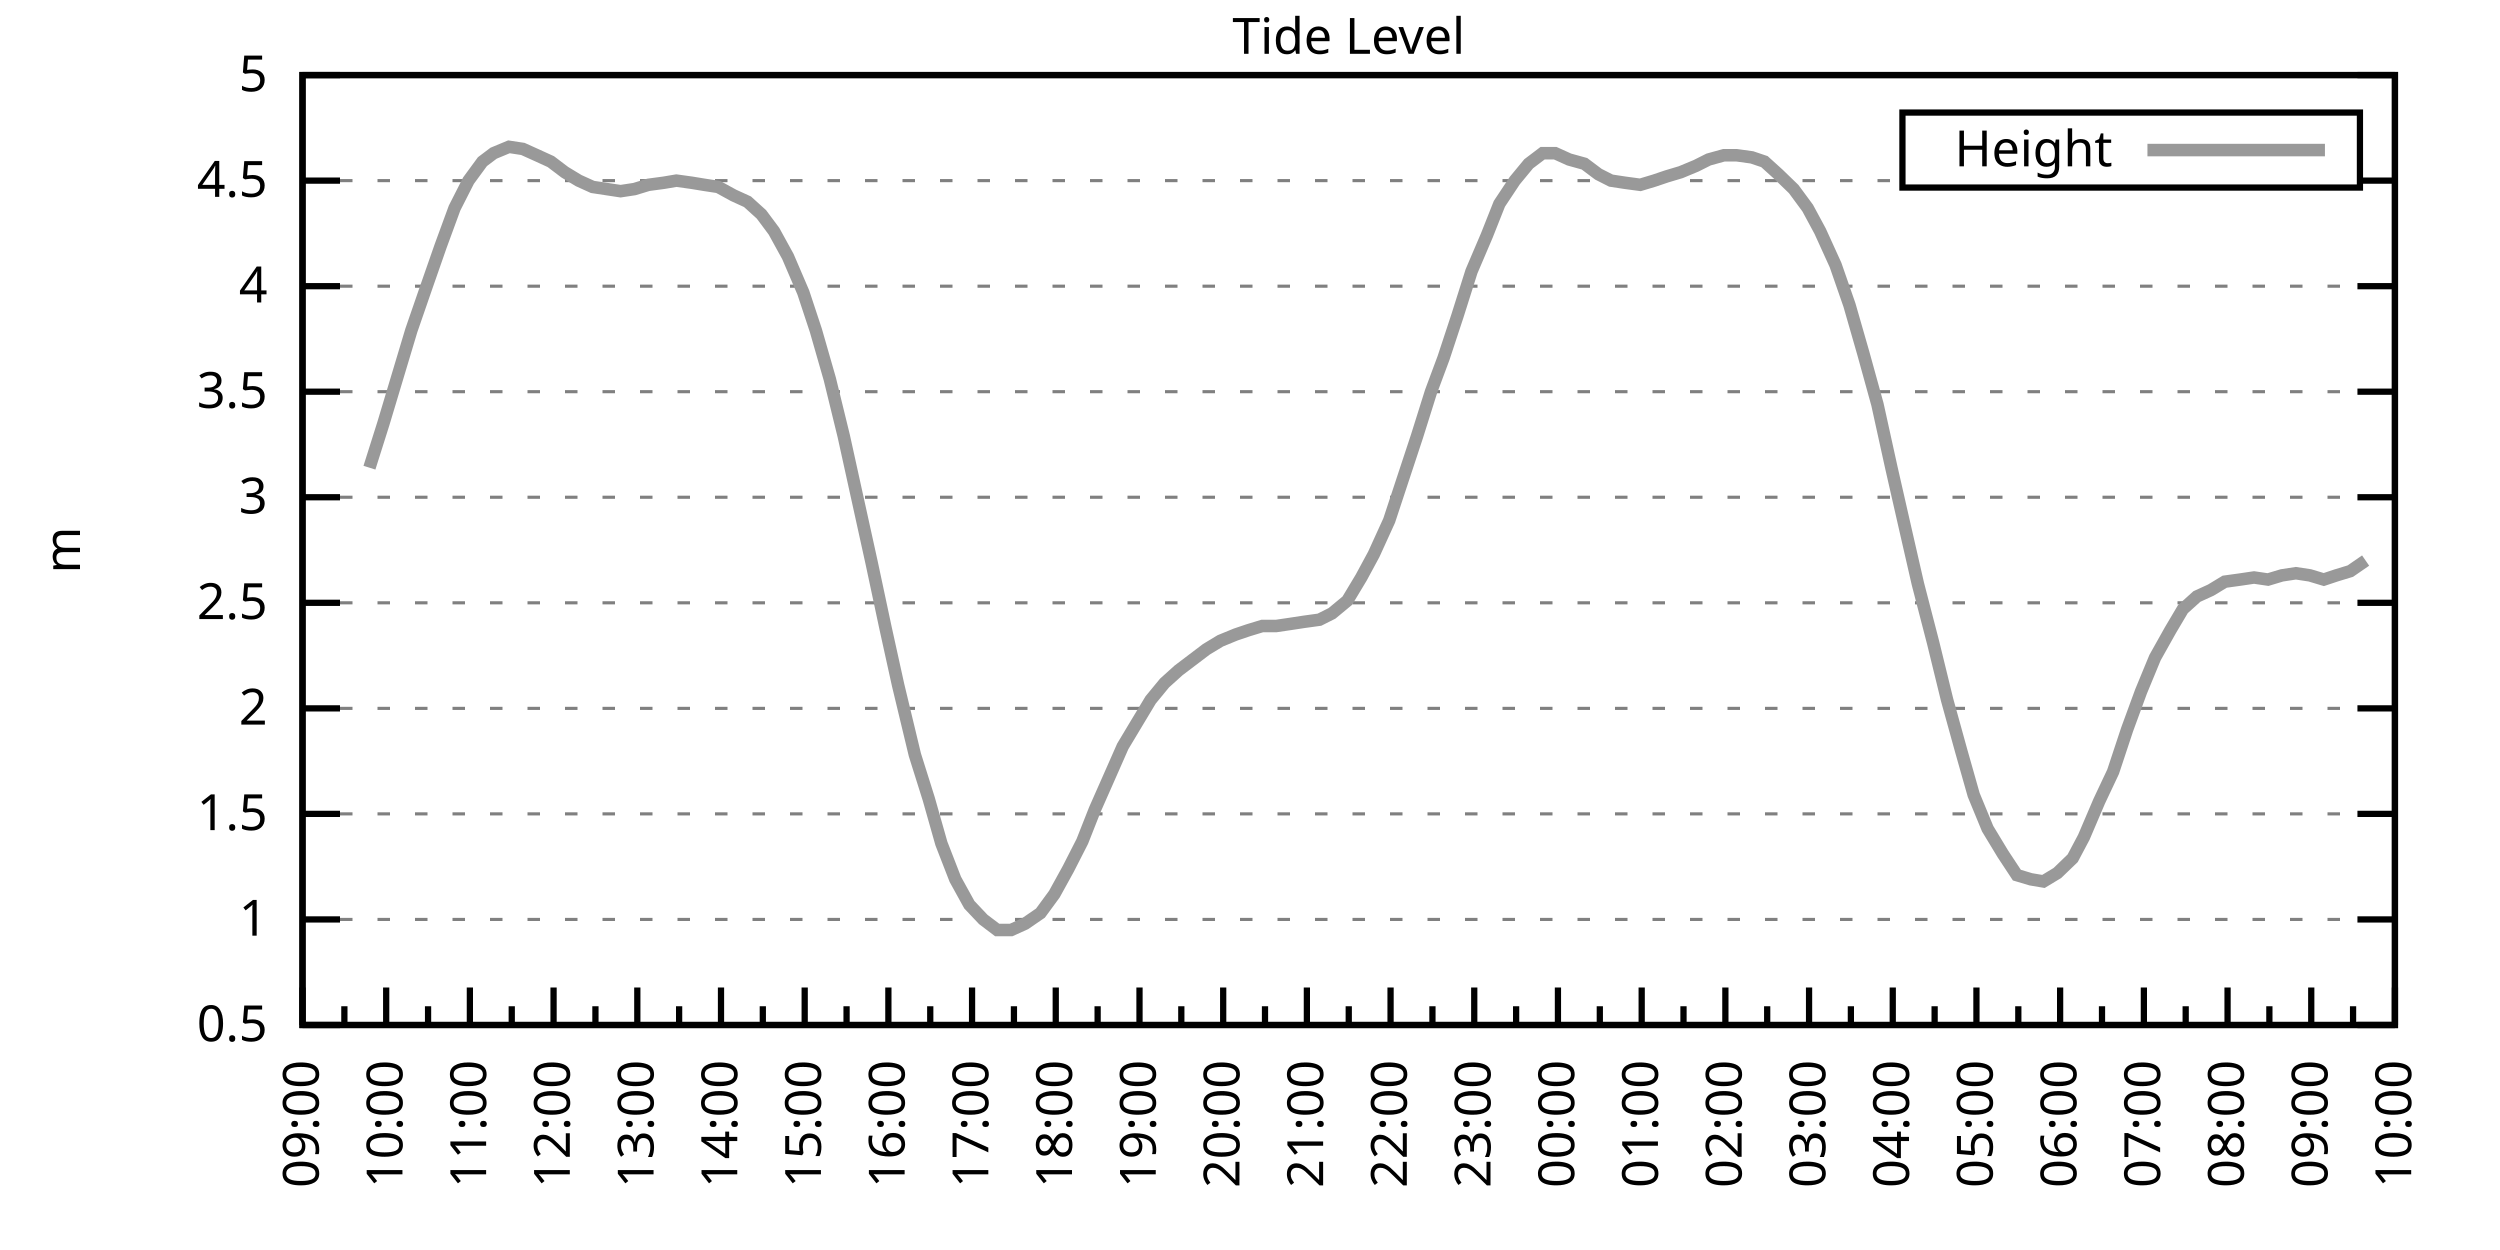
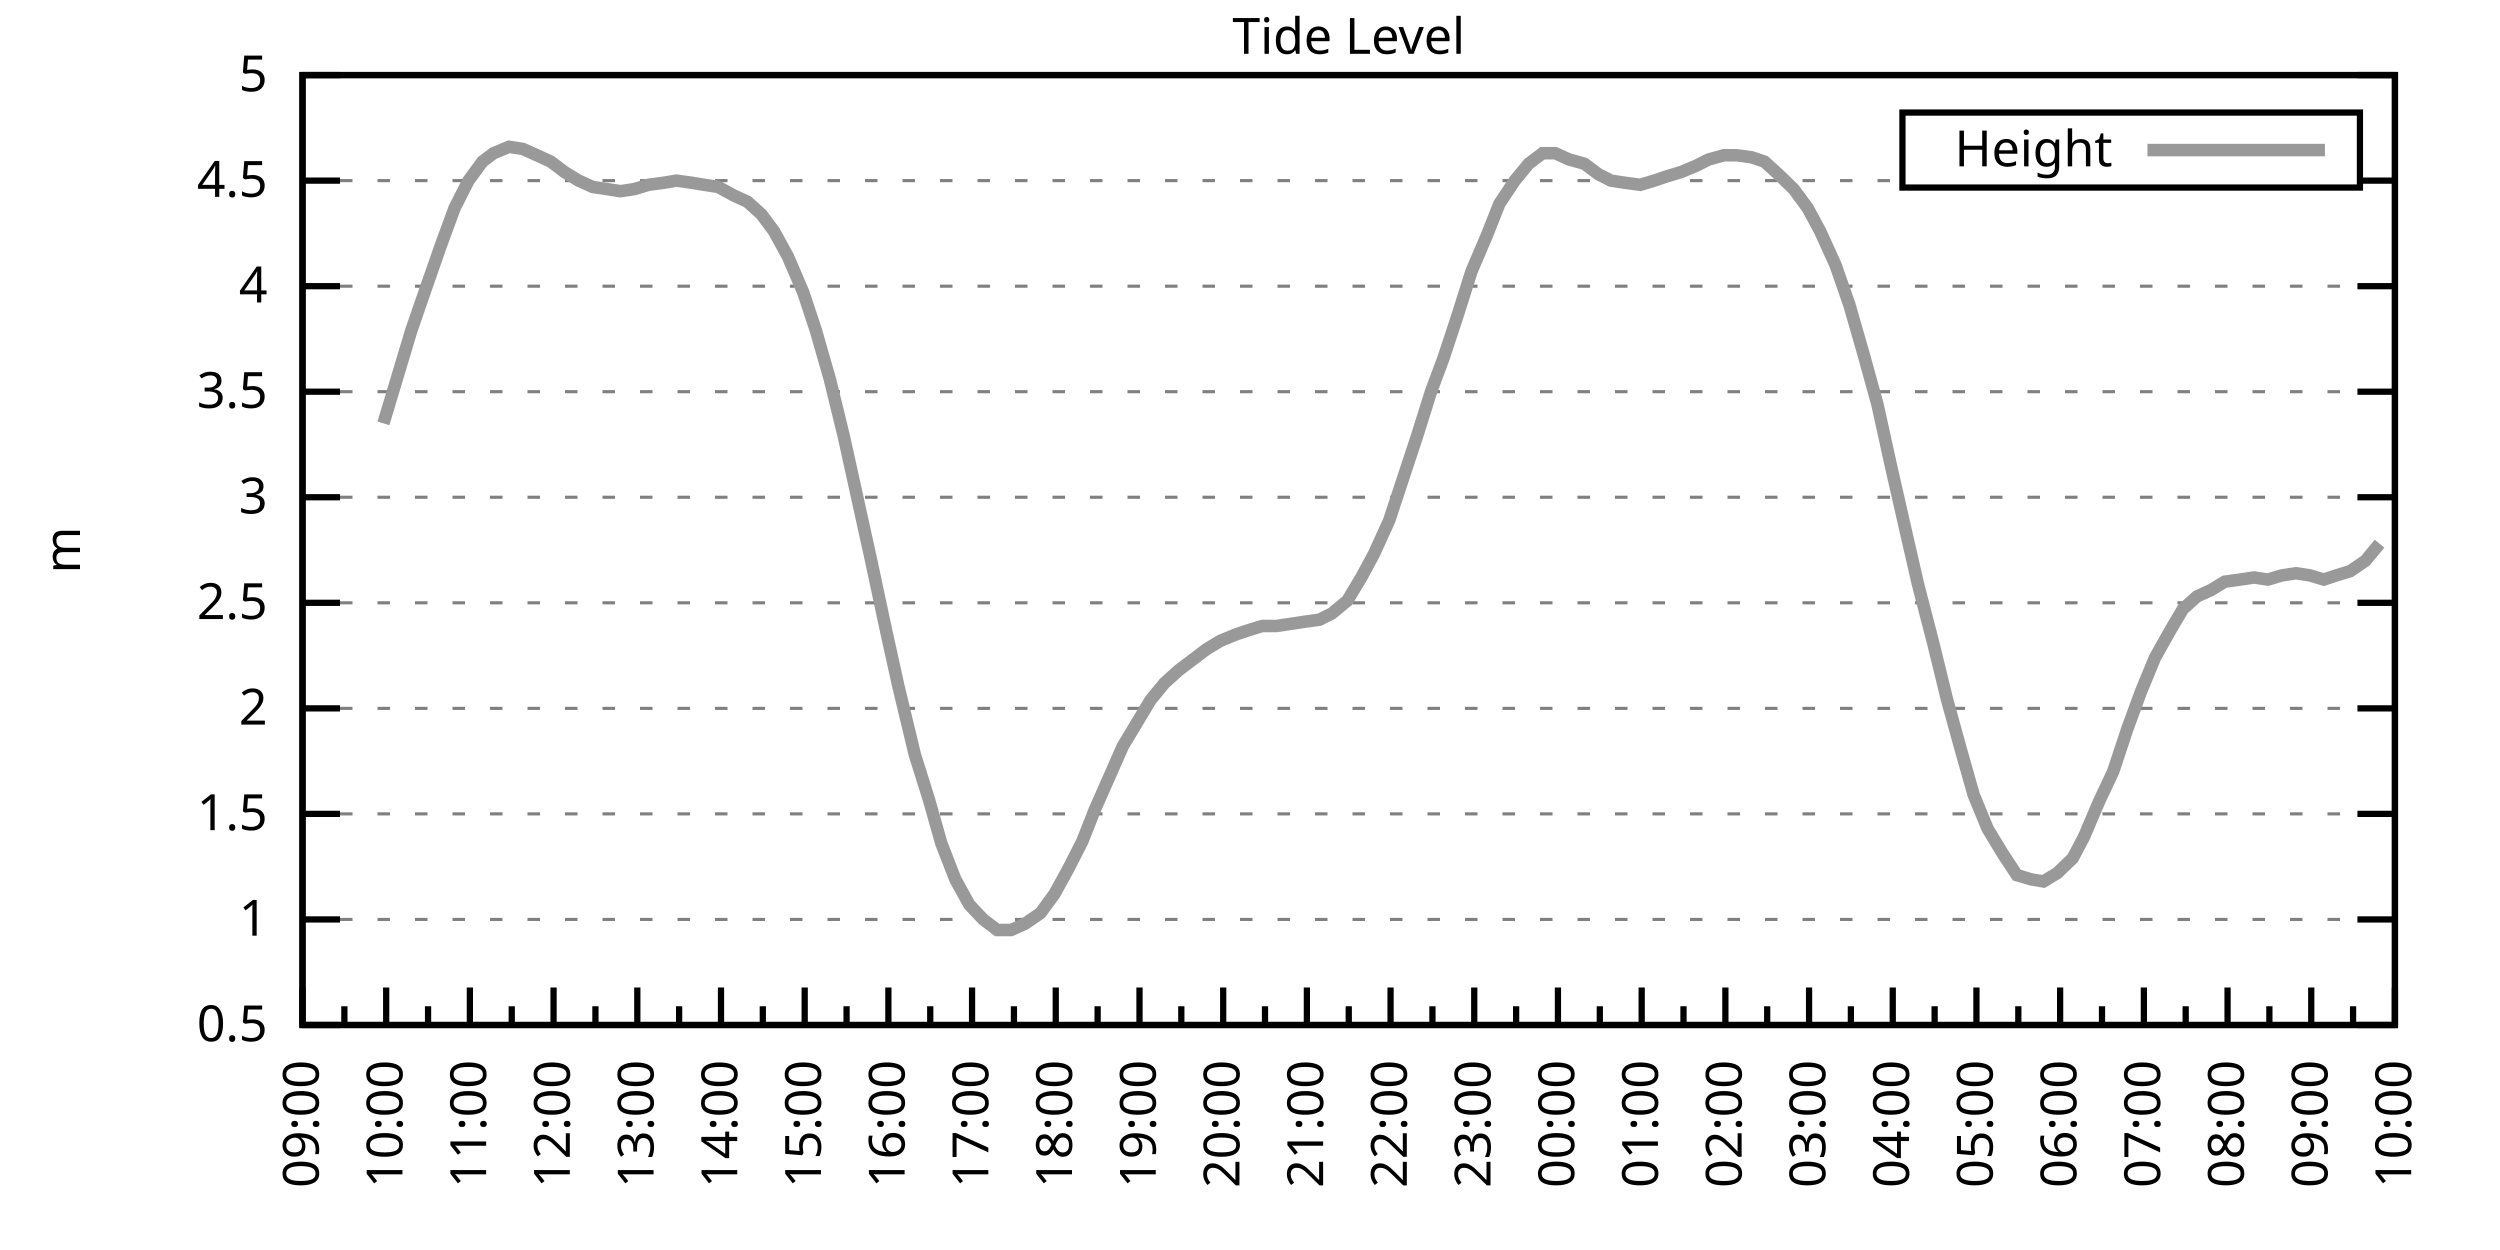
<svg xmlns="http://www.w3.org/2000/svg" xmlns:xlink="http://www.w3.org/1999/xlink" width="400" height="200" viewBox="0 0 400 200">
  <g id="gnuplot_canvas">
    <rect x="0" y="0" width="400" height="200" fill="none" />
    <defs>
      <circle id="gpDot" r="0.5" stroke-width="0.5" stroke="currentColor" />
      <path id="gpPt0" stroke-width="0.333" stroke="currentColor" d="M-1,0 h2 M0,-1 v2" />
      <path id="gpPt1" stroke-width="0.333" stroke="currentColor" d="M-1,-1 L1,1 M1,-1 L-1,1" />
      <path id="gpPt2" stroke-width="0.333" stroke="currentColor" d="M-1,0 L1,0 M0,-1 L0,1 M-1,-1 L1,1 M-1,1 L1,-1" />
      <rect id="gpPt3" stroke-width="0.333" stroke="currentColor" x="-1" y="-1" width="2" height="2" />
      <rect id="gpPt4" stroke-width="0.333" stroke="currentColor" fill="currentColor" x="-1" y="-1" width="2" height="2" />
      <circle id="gpPt5" stroke-width="0.333" stroke="currentColor" cx="0" cy="0" r="1" />
      <use xlink:href="#gpPt5" id="gpPt6" fill="currentColor" stroke="none" />
      <path id="gpPt7" stroke-width="0.333" stroke="currentColor" d="M0,-1.33 L-1.33,0.67 L1.33,0.67 z" />
      <use xlink:href="#gpPt7" id="gpPt8" fill="currentColor" stroke="none" />
      <use xlink:href="#gpPt7" id="gpPt9" stroke="currentColor" transform="rotate(180)" />
      <use xlink:href="#gpPt9" id="gpPt10" fill="currentColor" stroke="none" />
      <use xlink:href="#gpPt3" id="gpPt11" stroke="currentColor" transform="rotate(45)" />
      <use xlink:href="#gpPt11" id="gpPt12" fill="currentColor" stroke="none" />
      <path id="gpPt13" stroke-width="0.333" stroke="currentColor" d="M0,1.330 L1.265,0.411 L0.782,-1.067 L-0.782,-1.076 L-1.265,0.411 z" />
      <use xlink:href="#gpPt13" id="gpPt14" fill="currentColor" stroke="none" />
      <filter id="textbox" filterUnits="objectBoundingBox" x="0" y="0" height="1" width="1">
        <feFlood flood-color="white" flood-opacity="1" result="bgnd" />
        <feComposite in="SourceGraphic" in2="bgnd" operator="atop" />
      </filter>
      <filter id="greybox" filterUnits="objectBoundingBox" x="0" y="0" height="1" width="1">
        <feFlood flood-color="lightgrey" flood-opacity="1" result="grey" />
        <feComposite in="SourceGraphic" in2="grey" operator="atop" />
      </filter>
    </defs>
    <g fill="none" color="white" stroke="currentColor" stroke-width="1.00" stroke-linecap="butt" stroke-linejoin="miter">
</g>
    <g fill="none" color="black" stroke="currentColor" stroke-width="1.00" stroke-linecap="butt" stroke-linejoin="miter">
      <g stroke="none" shape-rendering="crispEdges">
        <polygon fill="rgb(255, 255, 255)" points="48.40,164.00 383.18,164.00 383.18,12.02 48.40,12.02 " />
      </g>
    </g>
    <g fill="none" color="black" stroke="currentColor" stroke-width="1.00" stroke-linecap="butt" stroke-linejoin="miter">
</g>
    <g fill="none" color="black" stroke="black" stroke-width="0.50" stroke-linecap="butt" stroke-linejoin="miter">
</g>
    <g fill="none" color="gray" stroke="currentColor" stroke-width="0.50" stroke-linecap="butt" stroke-linejoin="miter">
      <path stroke="gray" stroke-dasharray="2,4" class="gridline" d="M48.40,164.00 L383.19,164.00  " />
    </g>
    <g fill="none" color="gray" stroke="gray" stroke-width="1.00" stroke-linecap="butt" stroke-linejoin="miter">
</g>
    <g fill="none" color="black" stroke="currentColor" stroke-width="1.00" stroke-linecap="butt" stroke-linejoin="miter">
      <path stroke="black" d="M48.40,164.00 L54.40,164.00 M383.19,164.00 L377.19,164.00  " />
      <g transform="translate(42.80,166.60)" stroke="none" fill="black" font-family="Sans" font-size="8.00" text-anchor="end">
        <text>
          <tspan font-family="Sans"> 0.5</tspan>
        </text>
      </g>
    </g>
    <g fill="none" color="black" stroke="currentColor" stroke-width="1.00" stroke-linecap="butt" stroke-linejoin="miter">
</g>
    <g fill="none" color="black" stroke="black" stroke-width="0.50" stroke-linecap="butt" stroke-linejoin="miter">
</g>
    <g fill="none" color="gray" stroke="currentColor" stroke-width="0.50" stroke-linecap="butt" stroke-linejoin="miter">
      <path stroke="gray" stroke-dasharray="2,4" class="gridline" d="M48.40,147.11 L383.19,147.11  " />
    </g>
    <g fill="none" color="gray" stroke="gray" stroke-width="1.00" stroke-linecap="butt" stroke-linejoin="miter">
</g>
    <g fill="none" color="black" stroke="currentColor" stroke-width="1.00" stroke-linecap="butt" stroke-linejoin="miter">
      <path stroke="black" d="M48.40,147.11 L54.40,147.11 M383.19,147.11 L377.19,147.11  " />
      <g transform="translate(42.80,149.71)" stroke="none" fill="black" font-family="Sans" font-size="8.00" text-anchor="end">
        <text>
          <tspan font-family="Sans"> 1</tspan>
        </text>
      </g>
    </g>
    <g fill="none" color="black" stroke="currentColor" stroke-width="1.00" stroke-linecap="butt" stroke-linejoin="miter">
</g>
    <g fill="none" color="black" stroke="black" stroke-width="0.50" stroke-linecap="butt" stroke-linejoin="miter">
</g>
    <g fill="none" color="gray" stroke="currentColor" stroke-width="0.50" stroke-linecap="butt" stroke-linejoin="miter">
      <path stroke="gray" stroke-dasharray="2,4" class="gridline" d="M48.40,130.22 L383.19,130.22  " />
    </g>
    <g fill="none" color="gray" stroke="gray" stroke-width="1.00" stroke-linecap="butt" stroke-linejoin="miter">
</g>
    <g fill="none" color="black" stroke="currentColor" stroke-width="1.00" stroke-linecap="butt" stroke-linejoin="miter">
      <path stroke="black" d="M48.40,130.22 L54.40,130.22 M383.19,130.22 L377.19,130.22  " />
      <g transform="translate(42.80,132.82)" stroke="none" fill="black" font-family="Sans" font-size="8.00" text-anchor="end">
        <text>
          <tspan font-family="Sans"> 1.5</tspan>
        </text>
      </g>
    </g>
    <g fill="none" color="black" stroke="currentColor" stroke-width="1.00" stroke-linecap="butt" stroke-linejoin="miter">
</g>
    <g fill="none" color="black" stroke="black" stroke-width="0.50" stroke-linecap="butt" stroke-linejoin="miter">
</g>
    <g fill="none" color="gray" stroke="currentColor" stroke-width="0.50" stroke-linecap="butt" stroke-linejoin="miter">
      <path stroke="gray" stroke-dasharray="2,4" class="gridline" d="M48.40,113.34 L383.19,113.34  " />
    </g>
    <g fill="none" color="gray" stroke="gray" stroke-width="1.00" stroke-linecap="butt" stroke-linejoin="miter">
</g>
    <g fill="none" color="black" stroke="currentColor" stroke-width="1.00" stroke-linecap="butt" stroke-linejoin="miter">
      <path stroke="black" d="M48.40,113.34 L54.40,113.34 M383.19,113.34 L377.19,113.34  " />
      <g transform="translate(42.80,115.94)" stroke="none" fill="black" font-family="Sans" font-size="8.00" text-anchor="end">
        <text>
          <tspan font-family="Sans"> 2</tspan>
        </text>
      </g>
    </g>
    <g fill="none" color="black" stroke="currentColor" stroke-width="1.00" stroke-linecap="butt" stroke-linejoin="miter">
</g>
    <g fill="none" color="black" stroke="black" stroke-width="0.50" stroke-linecap="butt" stroke-linejoin="miter">
</g>
    <g fill="none" color="gray" stroke="currentColor" stroke-width="0.50" stroke-linecap="butt" stroke-linejoin="miter">
      <path stroke="gray" stroke-dasharray="2,4" class="gridline" d="M48.40,96.45 L383.19,96.45  " />
    </g>
    <g fill="none" color="gray" stroke="gray" stroke-width="1.00" stroke-linecap="butt" stroke-linejoin="miter">
</g>
    <g fill="none" color="black" stroke="currentColor" stroke-width="1.00" stroke-linecap="butt" stroke-linejoin="miter">
      <path stroke="black" d="M48.40,96.45 L54.40,96.45 M383.19,96.45 L377.19,96.45  " />
      <g transform="translate(42.80,99.05)" stroke="none" fill="black" font-family="Sans" font-size="8.00" text-anchor="end">
        <text>
          <tspan font-family="Sans"> 2.5</tspan>
        </text>
      </g>
    </g>
    <g fill="none" color="black" stroke="currentColor" stroke-width="1.00" stroke-linecap="butt" stroke-linejoin="miter">
</g>
    <g fill="none" color="black" stroke="black" stroke-width="0.50" stroke-linecap="butt" stroke-linejoin="miter">
</g>
    <g fill="none" color="gray" stroke="currentColor" stroke-width="0.50" stroke-linecap="butt" stroke-linejoin="miter">
      <path stroke="gray" stroke-dasharray="2,4" class="gridline" d="M48.40,79.56 L383.19,79.56  " />
    </g>
    <g fill="none" color="gray" stroke="gray" stroke-width="1.00" stroke-linecap="butt" stroke-linejoin="miter">
</g>
    <g fill="none" color="black" stroke="currentColor" stroke-width="1.00" stroke-linecap="butt" stroke-linejoin="miter">
      <path stroke="black" d="M48.40,79.56 L54.40,79.56 M383.19,79.56 L377.19,79.56  " />
      <g transform="translate(42.80,82.16)" stroke="none" fill="black" font-family="Sans" font-size="8.00" text-anchor="end">
        <text>
          <tspan font-family="Sans"> 3</tspan>
        </text>
      </g>
    </g>
    <g fill="none" color="black" stroke="currentColor" stroke-width="1.00" stroke-linecap="butt" stroke-linejoin="miter">
</g>
    <g fill="none" color="black" stroke="black" stroke-width="0.50" stroke-linecap="butt" stroke-linejoin="miter">
</g>
    <g fill="none" color="gray" stroke="currentColor" stroke-width="0.50" stroke-linecap="butt" stroke-linejoin="miter">
      <path stroke="gray" stroke-dasharray="2,4" class="gridline" d="M48.40,62.67 L383.19,62.67  " />
    </g>
    <g fill="none" color="gray" stroke="gray" stroke-width="1.00" stroke-linecap="butt" stroke-linejoin="miter">
</g>
    <g fill="none" color="black" stroke="currentColor" stroke-width="1.00" stroke-linecap="butt" stroke-linejoin="miter">
      <path stroke="black" d="M48.40,62.67 L54.40,62.67 M383.19,62.67 L377.19,62.67  " />
      <g transform="translate(42.80,65.27)" stroke="none" fill="black" font-family="Sans" font-size="8.00" text-anchor="end">
        <text>
          <tspan font-family="Sans"> 3.5</tspan>
        </text>
      </g>
    </g>
    <g fill="none" color="black" stroke="currentColor" stroke-width="1.00" stroke-linecap="butt" stroke-linejoin="miter">
</g>
    <g fill="none" color="black" stroke="black" stroke-width="0.50" stroke-linecap="butt" stroke-linejoin="miter">
</g>
    <g fill="none" color="gray" stroke="currentColor" stroke-width="0.50" stroke-linecap="butt" stroke-linejoin="miter">
      <path stroke="gray" stroke-dasharray="2,4" class="gridline" d="M48.40,45.79 L383.19,45.79  " />
    </g>
    <g fill="none" color="gray" stroke="gray" stroke-width="1.00" stroke-linecap="butt" stroke-linejoin="miter">
</g>
    <g fill="none" color="black" stroke="currentColor" stroke-width="1.00" stroke-linecap="butt" stroke-linejoin="miter">
      <path stroke="black" d="M48.40,45.79 L54.40,45.79 M383.19,45.79 L377.19,45.79  " />
      <g transform="translate(42.80,48.39)" stroke="none" fill="black" font-family="Sans" font-size="8.00" text-anchor="end">
        <text>
          <tspan font-family="Sans"> 4</tspan>
        </text>
      </g>
    </g>
    <g fill="none" color="black" stroke="currentColor" stroke-width="1.00" stroke-linecap="butt" stroke-linejoin="miter">
</g>
    <g fill="none" color="black" stroke="black" stroke-width="0.50" stroke-linecap="butt" stroke-linejoin="miter">
</g>
    <g fill="none" color="gray" stroke="currentColor" stroke-width="0.50" stroke-linecap="butt" stroke-linejoin="miter">
      <path stroke="gray" stroke-dasharray="2,4" class="gridline" d="M48.40,28.90 L304.39,28.90 M377.59,28.90 L383.19,28.90  " />
    </g>
    <g fill="none" color="gray" stroke="gray" stroke-width="1.00" stroke-linecap="butt" stroke-linejoin="miter">
</g>
    <g fill="none" color="black" stroke="currentColor" stroke-width="1.00" stroke-linecap="butt" stroke-linejoin="miter">
      <path stroke="black" d="M48.40,28.90 L54.40,28.90 M383.19,28.90 L377.19,28.90  " />
      <g transform="translate(42.80,31.50)" stroke="none" fill="black" font-family="Sans" font-size="8.00" text-anchor="end">
        <text>
          <tspan font-family="Sans"> 4.5</tspan>
        </text>
      </g>
    </g>
    <g fill="none" color="black" stroke="currentColor" stroke-width="1.00" stroke-linecap="butt" stroke-linejoin="miter">
</g>
    <g fill="none" color="black" stroke="black" stroke-width="0.50" stroke-linecap="butt" stroke-linejoin="miter">
</g>
    <g fill="none" color="gray" stroke="currentColor" stroke-width="0.50" stroke-linecap="butt" stroke-linejoin="miter">
      <path stroke="gray" stroke-dasharray="2,4" class="gridline" d="M48.40,12.01 L383.19,12.01  " />
    </g>
    <g fill="none" color="gray" stroke="gray" stroke-width="1.00" stroke-linecap="butt" stroke-linejoin="miter">
</g>
    <g fill="none" color="black" stroke="currentColor" stroke-width="1.00" stroke-linecap="butt" stroke-linejoin="miter">
      <path stroke="black" d="M48.40,12.01 L54.40,12.01 M383.19,12.01 L377.19,12.01  " />
      <g transform="translate(42.80,14.61)" stroke="none" fill="black" font-family="Sans" font-size="8.00" text-anchor="end">
        <text>
          <tspan font-family="Sans"> 5</tspan>
        </text>
      </g>
    </g>
    <g fill="none" color="black" stroke="currentColor" stroke-width="1.00" stroke-linecap="butt" stroke-linejoin="miter">
      <path stroke="black" d="M48.40,164.00 L48.40,158.00  " />
      <g transform="translate(51.00,169.60) rotate(270)" stroke="none" fill="black" font-family="Sans" font-size="8.00" text-anchor="end">
        <text>
          <tspan font-family="Sans">09:00</tspan>
        </text>
      </g>
    </g>
    <g fill="none" color="black" stroke="currentColor" stroke-width="1.00" stroke-linecap="butt" stroke-linejoin="miter">
      <path stroke="black" d="M55.10,164.00 L55.10,161.00 M61.79,164.00 L61.79,158.00  " />
      <g transform="translate(64.39,169.60) rotate(270)" stroke="none" fill="black" font-family="Sans" font-size="8.00" text-anchor="end">
        <text>
          <tspan font-family="Sans">10:00</tspan>
        </text>
      </g>
    </g>
    <g fill="none" color="black" stroke="currentColor" stroke-width="1.00" stroke-linecap="butt" stroke-linejoin="miter">
      <path stroke="black" d="M68.49,164.00 L68.49,161.00 M75.18,164.00 L75.18,158.00  " />
      <g transform="translate(77.78,169.60) rotate(270)" stroke="none" fill="black" font-family="Sans" font-size="8.00" text-anchor="end">
        <text>
          <tspan font-family="Sans">11:00</tspan>
        </text>
      </g>
    </g>
    <g fill="none" color="black" stroke="currentColor" stroke-width="1.00" stroke-linecap="butt" stroke-linejoin="miter">
      <path stroke="black" d="M81.88,164.00 L81.88,161.00 M88.57,164.00 L88.57,158.00  " />
      <g transform="translate(91.17,169.60) rotate(270)" stroke="none" fill="black" font-family="Sans" font-size="8.00" text-anchor="end">
        <text>
          <tspan font-family="Sans">12:00</tspan>
        </text>
      </g>
    </g>
    <g fill="none" color="black" stroke="currentColor" stroke-width="1.00" stroke-linecap="butt" stroke-linejoin="miter">
      <path stroke="black" d="M95.27,164.00 L95.27,161.00 M101.97,164.00 L101.97,158.00  " />
      <g transform="translate(104.57,169.60) rotate(270)" stroke="none" fill="black" font-family="Sans" font-size="8.00" text-anchor="end">
        <text>
          <tspan font-family="Sans">13:00</tspan>
        </text>
      </g>
    </g>
    <g fill="none" color="black" stroke="currentColor" stroke-width="1.00" stroke-linecap="butt" stroke-linejoin="miter">
      <path stroke="black" d="M108.66,164.00 L108.66,161.00 M115.36,164.00 L115.36,158.00  " />
      <g transform="translate(117.96,169.60) rotate(270)" stroke="none" fill="black" font-family="Sans" font-size="8.00" text-anchor="end">
        <text>
          <tspan font-family="Sans">14:00</tspan>
        </text>
      </g>
    </g>
    <g fill="none" color="black" stroke="currentColor" stroke-width="1.00" stroke-linecap="butt" stroke-linejoin="miter">
      <path stroke="black" d="M122.05,164.00 L122.05,161.00 M128.75,164.00 L128.75,158.00  " />
      <g transform="translate(131.35,169.60) rotate(270)" stroke="none" fill="black" font-family="Sans" font-size="8.00" text-anchor="end">
        <text>
          <tspan font-family="Sans">15:00</tspan>
        </text>
      </g>
    </g>
    <g fill="none" color="black" stroke="currentColor" stroke-width="1.00" stroke-linecap="butt" stroke-linejoin="miter">
      <path stroke="black" d="M135.45,164.00 L135.45,161.00 M142.14,164.00 L142.14,158.00  " />
      <g transform="translate(144.74,169.60) rotate(270)" stroke="none" fill="black" font-family="Sans" font-size="8.00" text-anchor="end">
        <text>
          <tspan font-family="Sans">16:00</tspan>
        </text>
      </g>
    </g>
    <g fill="none" color="black" stroke="currentColor" stroke-width="1.00" stroke-linecap="butt" stroke-linejoin="miter">
      <path stroke="black" d="M148.84,164.00 L148.84,161.00 M155.53,164.00 L155.53,158.00  " />
      <g transform="translate(158.13,169.60) rotate(270)" stroke="none" fill="black" font-family="Sans" font-size="8.00" text-anchor="end">
        <text>
          <tspan font-family="Sans">17:00</tspan>
        </text>
      </g>
    </g>
    <g fill="none" color="black" stroke="currentColor" stroke-width="1.00" stroke-linecap="butt" stroke-linejoin="miter">
      <path stroke="black" d="M162.23,164.00 L162.23,161.00 M168.92,164.00 L168.92,158.00  " />
      <g transform="translate(171.52,169.60) rotate(270)" stroke="none" fill="black" font-family="Sans" font-size="8.00" text-anchor="end">
        <text>
          <tspan font-family="Sans">18:00</tspan>
        </text>
      </g>
    </g>
    <g fill="none" color="black" stroke="currentColor" stroke-width="1.00" stroke-linecap="butt" stroke-linejoin="miter">
      <path stroke="black" d="M175.62,164.00 L175.62,161.00 M182.32,164.00 L182.32,158.00  " />
      <g transform="translate(184.92,169.60) rotate(270)" stroke="none" fill="black" font-family="Sans" font-size="8.00" text-anchor="end">
        <text>
          <tspan font-family="Sans">19:00</tspan>
        </text>
      </g>
    </g>
    <g fill="none" color="black" stroke="currentColor" stroke-width="1.00" stroke-linecap="butt" stroke-linejoin="miter">
      <path stroke="black" d="M189.01,164.00 L189.01,161.00 M195.71,164.00 L195.71,158.00  " />
      <g transform="translate(198.31,169.60) rotate(270)" stroke="none" fill="black" font-family="Sans" font-size="8.00" text-anchor="end">
        <text>
          <tspan font-family="Sans">20:00</tspan>
        </text>
      </g>
    </g>
    <g fill="none" color="black" stroke="currentColor" stroke-width="1.00" stroke-linecap="butt" stroke-linejoin="miter">
      <path stroke="black" d="M202.40,164.00 L202.40,161.00 M209.10,164.00 L209.10,158.00  " />
      <g transform="translate(211.70,169.60) rotate(270)" stroke="none" fill="black" font-family="Sans" font-size="8.00" text-anchor="end">
        <text>
          <tspan font-family="Sans">21:00</tspan>
        </text>
      </g>
    </g>
    <g fill="none" color="black" stroke="currentColor" stroke-width="1.00" stroke-linecap="butt" stroke-linejoin="miter">
      <path stroke="black" d="M215.80,164.00 L215.80,161.00 M222.49,164.00 L222.49,158.00  " />
      <g transform="translate(225.09,169.60) rotate(270)" stroke="none" fill="black" font-family="Sans" font-size="8.00" text-anchor="end">
        <text>
          <tspan font-family="Sans">22:00</tspan>
        </text>
      </g>
    </g>
    <g fill="none" color="black" stroke="currentColor" stroke-width="1.00" stroke-linecap="butt" stroke-linejoin="miter">
      <path stroke="black" d="M229.19,164.00 L229.19,161.00 M235.88,164.00 L235.88,158.00  " />
      <g transform="translate(238.48,169.60) rotate(270)" stroke="none" fill="black" font-family="Sans" font-size="8.00" text-anchor="end">
        <text>
          <tspan font-family="Sans">23:00</tspan>
        </text>
      </g>
    </g>
    <g fill="none" color="black" stroke="currentColor" stroke-width="1.00" stroke-linecap="butt" stroke-linejoin="miter">
      <path stroke="black" d="M242.58,164.00 L242.58,161.00 M249.27,164.00 L249.27,158.00  " />
      <g transform="translate(251.87,169.60) rotate(270)" stroke="none" fill="black" font-family="Sans" font-size="8.00" text-anchor="end">
        <text>
          <tspan font-family="Sans">00:00</tspan>
        </text>
      </g>
    </g>
    <g fill="none" color="black" stroke="currentColor" stroke-width="1.00" stroke-linecap="butt" stroke-linejoin="miter">
      <path stroke="black" d="M255.97,164.00 L255.97,161.00 M262.67,164.00 L262.67,158.00  " />
      <g transform="translate(265.27,169.60) rotate(270)" stroke="none" fill="black" font-family="Sans" font-size="8.00" text-anchor="end">
        <text>
          <tspan font-family="Sans">01:00</tspan>
        </text>
      </g>
    </g>
    <g fill="none" color="black" stroke="currentColor" stroke-width="1.00" stroke-linecap="butt" stroke-linejoin="miter">
      <path stroke="black" d="M269.36,164.00 L269.36,161.00 M276.06,164.00 L276.06,158.00  " />
      <g transform="translate(278.66,169.60) rotate(270)" stroke="none" fill="black" font-family="Sans" font-size="8.00" text-anchor="end">
        <text>
          <tspan font-family="Sans">02:00</tspan>
        </text>
      </g>
    </g>
    <g fill="none" color="black" stroke="currentColor" stroke-width="1.00" stroke-linecap="butt" stroke-linejoin="miter">
      <path stroke="black" d="M282.75,164.00 L282.75,161.00 M289.45,164.00 L289.45,158.00  " />
      <g transform="translate(292.05,169.60) rotate(270)" stroke="none" fill="black" font-family="Sans" font-size="8.00" text-anchor="end">
        <text>
          <tspan font-family="Sans">03:00</tspan>
        </text>
      </g>
    </g>
    <g fill="none" color="black" stroke="currentColor" stroke-width="1.00" stroke-linecap="butt" stroke-linejoin="miter">
      <path stroke="black" d="M296.14,164.00 L296.14,161.00 M302.84,164.00 L302.84,158.00  " />
      <g transform="translate(305.44,169.60) rotate(270)" stroke="none" fill="black" font-family="Sans" font-size="8.00" text-anchor="end">
        <text>
          <tspan font-family="Sans">04:00</tspan>
        </text>
      </g>
    </g>
    <g fill="none" color="black" stroke="currentColor" stroke-width="1.00" stroke-linecap="butt" stroke-linejoin="miter">
      <path stroke="black" d="M309.54,164.00 L309.54,161.00 M316.23,164.00 L316.23,158.00  " />
      <g transform="translate(318.83,169.60) rotate(270)" stroke="none" fill="black" font-family="Sans" font-size="8.00" text-anchor="end">
        <text>
          <tspan font-family="Sans">05:00</tspan>
        </text>
      </g>
    </g>
    <g fill="none" color="black" stroke="currentColor" stroke-width="1.00" stroke-linecap="butt" stroke-linejoin="miter">
      <path stroke="black" d="M322.93,164.00 L322.93,161.00 M329.62,164.00 L329.62,158.00  " />
      <g transform="translate(332.22,169.60) rotate(270)" stroke="none" fill="black" font-family="Sans" font-size="8.00" text-anchor="end">
        <text>
          <tspan font-family="Sans">06:00</tspan>
        </text>
      </g>
    </g>
    <g fill="none" color="black" stroke="currentColor" stroke-width="1.00" stroke-linecap="butt" stroke-linejoin="miter">
      <path stroke="black" d="M336.32,164.00 L336.32,161.00 M343.02,164.00 L343.02,158.00  " />
      <g transform="translate(345.62,169.60) rotate(270)" stroke="none" fill="black" font-family="Sans" font-size="8.00" text-anchor="end">
        <text>
          <tspan font-family="Sans">07:00</tspan>
        </text>
      </g>
    </g>
    <g fill="none" color="black" stroke="currentColor" stroke-width="1.00" stroke-linecap="butt" stroke-linejoin="miter">
      <path stroke="black" d="M349.71,164.00 L349.71,161.00 M356.41,164.00 L356.41,158.00  " />
      <g transform="translate(359.01,169.60) rotate(270)" stroke="none" fill="black" font-family="Sans" font-size="8.00" text-anchor="end">
        <text>
          <tspan font-family="Sans">08:00</tspan>
        </text>
      </g>
    </g>
    <g fill="none" color="black" stroke="currentColor" stroke-width="1.00" stroke-linecap="butt" stroke-linejoin="miter">
      <path stroke="black" d="M363.10,164.00 L363.10,161.00 M369.80,164.00 L369.80,158.00  " />
      <g transform="translate(372.40,169.60) rotate(270)" stroke="none" fill="black" font-family="Sans" font-size="8.00" text-anchor="end">
        <text>
          <tspan font-family="Sans">09:00</tspan>
        </text>
      </g>
    </g>
    <g fill="none" color="black" stroke="currentColor" stroke-width="1.00" stroke-linecap="butt" stroke-linejoin="miter">
      <path stroke="black" d="M376.49,164.00 L376.49,161.00 M383.19,164.00 L383.19,158.00  " />
      <g transform="translate(385.79,169.60) rotate(270)" stroke="none" fill="black" font-family="Sans" font-size="8.00" text-anchor="end">
        <text>
          <tspan font-family="Sans">10:00</tspan>
        </text>
      </g>
    </g>
    <g fill="none" color="black" stroke="currentColor" stroke-width="1.00" stroke-linecap="butt" stroke-linejoin="miter">
</g>
    <g fill="none" color="black" stroke="currentColor" stroke-width="1.00" stroke-linecap="butt" stroke-linejoin="miter">
      <path stroke="black" d="M48.40,12.01 L48.40,164.00 L383.19,164.00 L383.19,12.01 L48.40,12.01 Z  " />
    </g>
    <g fill="none" color="black" stroke="currentColor" stroke-width="1.00" stroke-linecap="butt" stroke-linejoin="miter">
      <g transform="translate(12.80,88.01) rotate(270)" stroke="none" fill="black" font-family="Sans" font-size="8.00" text-anchor="middle">
        <text>
          <tspan font-family="Sans">m</tspan>
        </text>
      </g>
    </g>
    <g fill="none" color="black" stroke="currentColor" stroke-width="1.00" stroke-linecap="butt" stroke-linejoin="miter">
</g>
    <g fill="none" color="black" stroke="currentColor" stroke-width="1.00" stroke-linecap="butt" stroke-linejoin="miter">
      <path stroke="black" d="M304.39,30.01 L304.39,18.01 L377.59,18.01 L377.59,30.01 L304.39,30.01 Z  " />
    </g>
    <g id="Tide_level_plot_1">
      <g fill="none" color="white" stroke="black" stroke-width="2.00" stroke-linecap="butt" stroke-linejoin="miter">
</g>
      <g fill="none" color="black" stroke="currentColor" stroke-width="2.00" stroke-linecap="butt" stroke-linejoin="miter">
        <g transform="translate(337.99,26.61)" stroke="none" fill="black" font-family="Sans" font-size="8.00" text-anchor="end">
          <text>
            <tspan font-family="Sans">Height</tspan>
          </text>
        </g>
      </g>
      <g fill="none" color="black" stroke="currentColor" stroke-width="2.00" stroke-linecap="butt" stroke-linejoin="miter">
-         <path stroke="rgb(153, 153, 153)" d="M343.59,24.01 L371.99,24.01 M59.11,74.83 L61.35,67.74 L63.58,60.31 L65.81,52.88 L68.26,45.79 L70.50,39.37   L72.73,33.29 L74.96,28.90 L77.19,25.86 L78.98,24.51 L81.43,23.49 L83.66,23.83 L85.90,24.84 L88.13,25.86   L90.36,27.55 L92.59,28.90 L94.82,29.91 L97.06,30.25 L99.29,30.59 L101.52,30.25 L103.75,29.57 L106.21,29.24   L108.22,28.90 L110.67,29.24 L112.68,29.57 L114.91,29.91 L117.37,31.26 L119.60,32.28 L121.83,34.30 L123.84,37.00   L126.07,41.06 L128.53,46.80 L130.54,52.88 L132.77,60.65 L135.00,69.77 L137.23,79.90 L139.46,90.03 L141.69,100.50   L143.70,109.62 L146.38,120.77 L148.61,127.86 L150.62,134.95 L152.85,140.69 L155.09,144.75 L157.32,147.11 L159.55,148.80   L161.78,148.80 L164.01,147.79 L166.47,146.10 L168.70,143.06 L170.93,139.01 L173.17,134.62 L175.17,129.55 L177.41,124.48   L179.64,119.42 L181.87,115.70 L184.10,111.99 L186.33,109.28 L188.57,107.26 L190.80,105.57 L193.03,103.88 L195.26,102.53   L197.72,101.52 L199.73,100.84 L201.96,100.16 L204.19,100.16 L206.42,99.83 L208.65,99.49 L211.11,99.15 L213.12,98.14   L215.57,96.11 L217.80,92.40 L219.81,88.68 L222.27,83.28 L224.50,76.52 L226.73,69.77 L228.96,62.67 L230.97,57.27   L233.20,50.51 L235.44,43.42 L237.89,37.68 L239.90,32.61 L242.36,28.90 L244.59,26.20 L246.82,24.51 L248.83,24.51   L251.06,25.52 L253.51,26.20 L255.75,27.88 L257.76,28.90 L259.99,29.24 L262.44,29.57 L264.67,28.90 L266.68,28.22   L268.92,27.55 L271.37,26.53 L273.38,25.52 L275.83,24.84 L277.84,24.84 L280.30,25.18 L282.31,25.86 L284.54,27.88   L286.99,30.25 L289.23,33.29 L291.23,37.00 L293.69,42.41 L295.92,48.83 L298.15,56.59 L300.39,64.70 L302.62,74.83   L304.85,84.63 L306.86,93.41 L309.31,102.87 L311.54,111.99 L313.78,120.09 L315.79,127.18 L318.02,132.59 L320.47,136.64   L322.70,140.02 L324.94,140.69 L326.95,141.03 L329.18,139.68 L331.63,137.32 L333.42,133.94 L335.87,128.20 L338.10,123.47   L340.34,116.71 L342.57,110.63 L344.80,105.23 L347.26,100.84 L349.26,97.46 L351.50,95.44 L353.73,94.42 L355.96,93.07   L358.42,92.73 L360.65,92.40 L362.88,92.73 L365.11,92.06 L367.34,91.72 L369.58,92.06 L371.81,92.73 L373.82,92.06   L376.05,91.38 L378.50,89.69  " />
+         <path stroke="rgb(153, 153, 153)" d="M343.59,24.01 L371.99,24.01 M61.35,67.74 L63.58,60.31 L65.81,52.88 L68.26,45.79 L70.50,39.37 L72.73,33.29   L74.96,28.90 L77.19,25.86 L78.98,24.51 L81.43,23.49 L83.66,23.83 L85.90,24.84 L88.13,25.86 L90.36,27.55   L92.59,28.90 L94.82,29.91 L97.06,30.25 L99.29,30.59 L101.52,30.25 L103.75,29.57 L106.21,29.24 L108.22,28.90   L110.67,29.24 L112.68,29.57 L114.91,29.91 L117.37,31.26 L119.60,32.28 L121.83,34.30 L123.84,37.00 L126.07,41.06   L128.53,46.80 L130.54,52.88 L132.77,60.65 L135.00,69.77 L137.23,79.90 L139.46,90.03 L141.69,100.50 L143.70,109.62   L146.38,120.77 L148.61,127.86 L150.62,134.95 L152.85,140.69 L155.09,144.75 L157.32,147.11 L159.55,148.80 L161.78,148.80   L164.01,147.79 L166.47,146.10 L168.70,143.06 L170.93,139.01 L173.17,134.62 L175.17,129.55 L177.41,124.48 L179.64,119.42   L181.87,115.70 L184.10,111.99 L186.33,109.28 L188.57,107.26 L190.80,105.57 L193.03,103.88 L195.26,102.53 L197.72,101.52   L199.73,100.84 L201.96,100.16 L204.19,100.16 L206.42,99.83 L208.65,99.49 L211.11,99.15 L213.12,98.14 L215.57,96.11   L217.80,92.40 L219.81,88.68 L222.27,83.28 L224.50,76.52 L226.73,69.77 L228.96,62.67 L230.97,57.27 L233.20,50.51   L235.44,43.42 L237.89,37.68 L239.90,32.61 L242.36,28.90 L244.59,26.20 L246.82,24.51 L248.83,24.51 L251.06,25.52   L253.51,26.20 L255.75,27.88 L257.76,28.90 L259.99,29.24 L262.44,29.57 L264.67,28.90 L266.68,28.22 L268.92,27.55   L271.37,26.53 L273.38,25.52 L275.83,24.84 L277.84,24.84 L280.30,25.18 L282.31,25.86 L284.54,27.88 L286.99,30.25   L289.23,33.29 L291.23,37.00 L293.69,42.41 L295.92,48.83 L298.15,56.59 L300.39,64.70 L302.62,74.83 L304.85,84.63   L306.86,93.41 L309.31,102.87 L311.54,111.99 L313.78,120.09 L315.79,127.18 L318.02,132.59 L320.47,136.64 L322.70,140.02   L324.94,140.69 L326.95,141.03 L329.18,139.68 L331.63,137.32 L333.42,133.94 L335.87,128.20 L338.10,123.47 L340.34,116.71   L342.57,110.63 L344.80,105.23 L347.26,100.84 L349.26,97.46 L351.50,95.44 L353.73,94.42 L355.96,93.07 L358.42,92.73   L360.65,92.40 L362.88,92.73 L365.11,92.06 L367.34,91.72 L369.58,92.06 L371.81,92.73 L373.82,92.06 L376.05,91.38   L378.50,89.69 L380.73,86.99  " />
      </g>
    </g>
    <g fill="none" color="black" stroke="currentColor" stroke-width="2.00" stroke-linecap="butt" stroke-linejoin="miter">
</g>
    <g fill="none" color="black" stroke="black" stroke-width="1.00" stroke-linecap="butt" stroke-linejoin="miter">
</g>
    <g fill="none" color="black" stroke="currentColor" stroke-width="1.00" stroke-linecap="butt" stroke-linejoin="miter">
      <path stroke="black" d="M48.40,12.01 L48.40,164.00 L383.19,164.00 L383.19,12.01 L48.40,12.01 Z  " />
    </g>
    <g fill="none" color="black" stroke="currentColor" stroke-width="1.00" stroke-linecap="butt" stroke-linejoin="miter">
      <g transform="translate(215.79,8.61)" stroke="none" fill="black" font-family="Sans" font-size="8.00" text-anchor="middle">
        <text>
          <tspan font-family="Sans">Tide Level</tspan>
        </text>
      </g>
    </g>
    <g fill="none" color="black" stroke="currentColor" stroke-width="1.00" stroke-linecap="butt" stroke-linejoin="miter">
</g>
  </g>
</svg>
